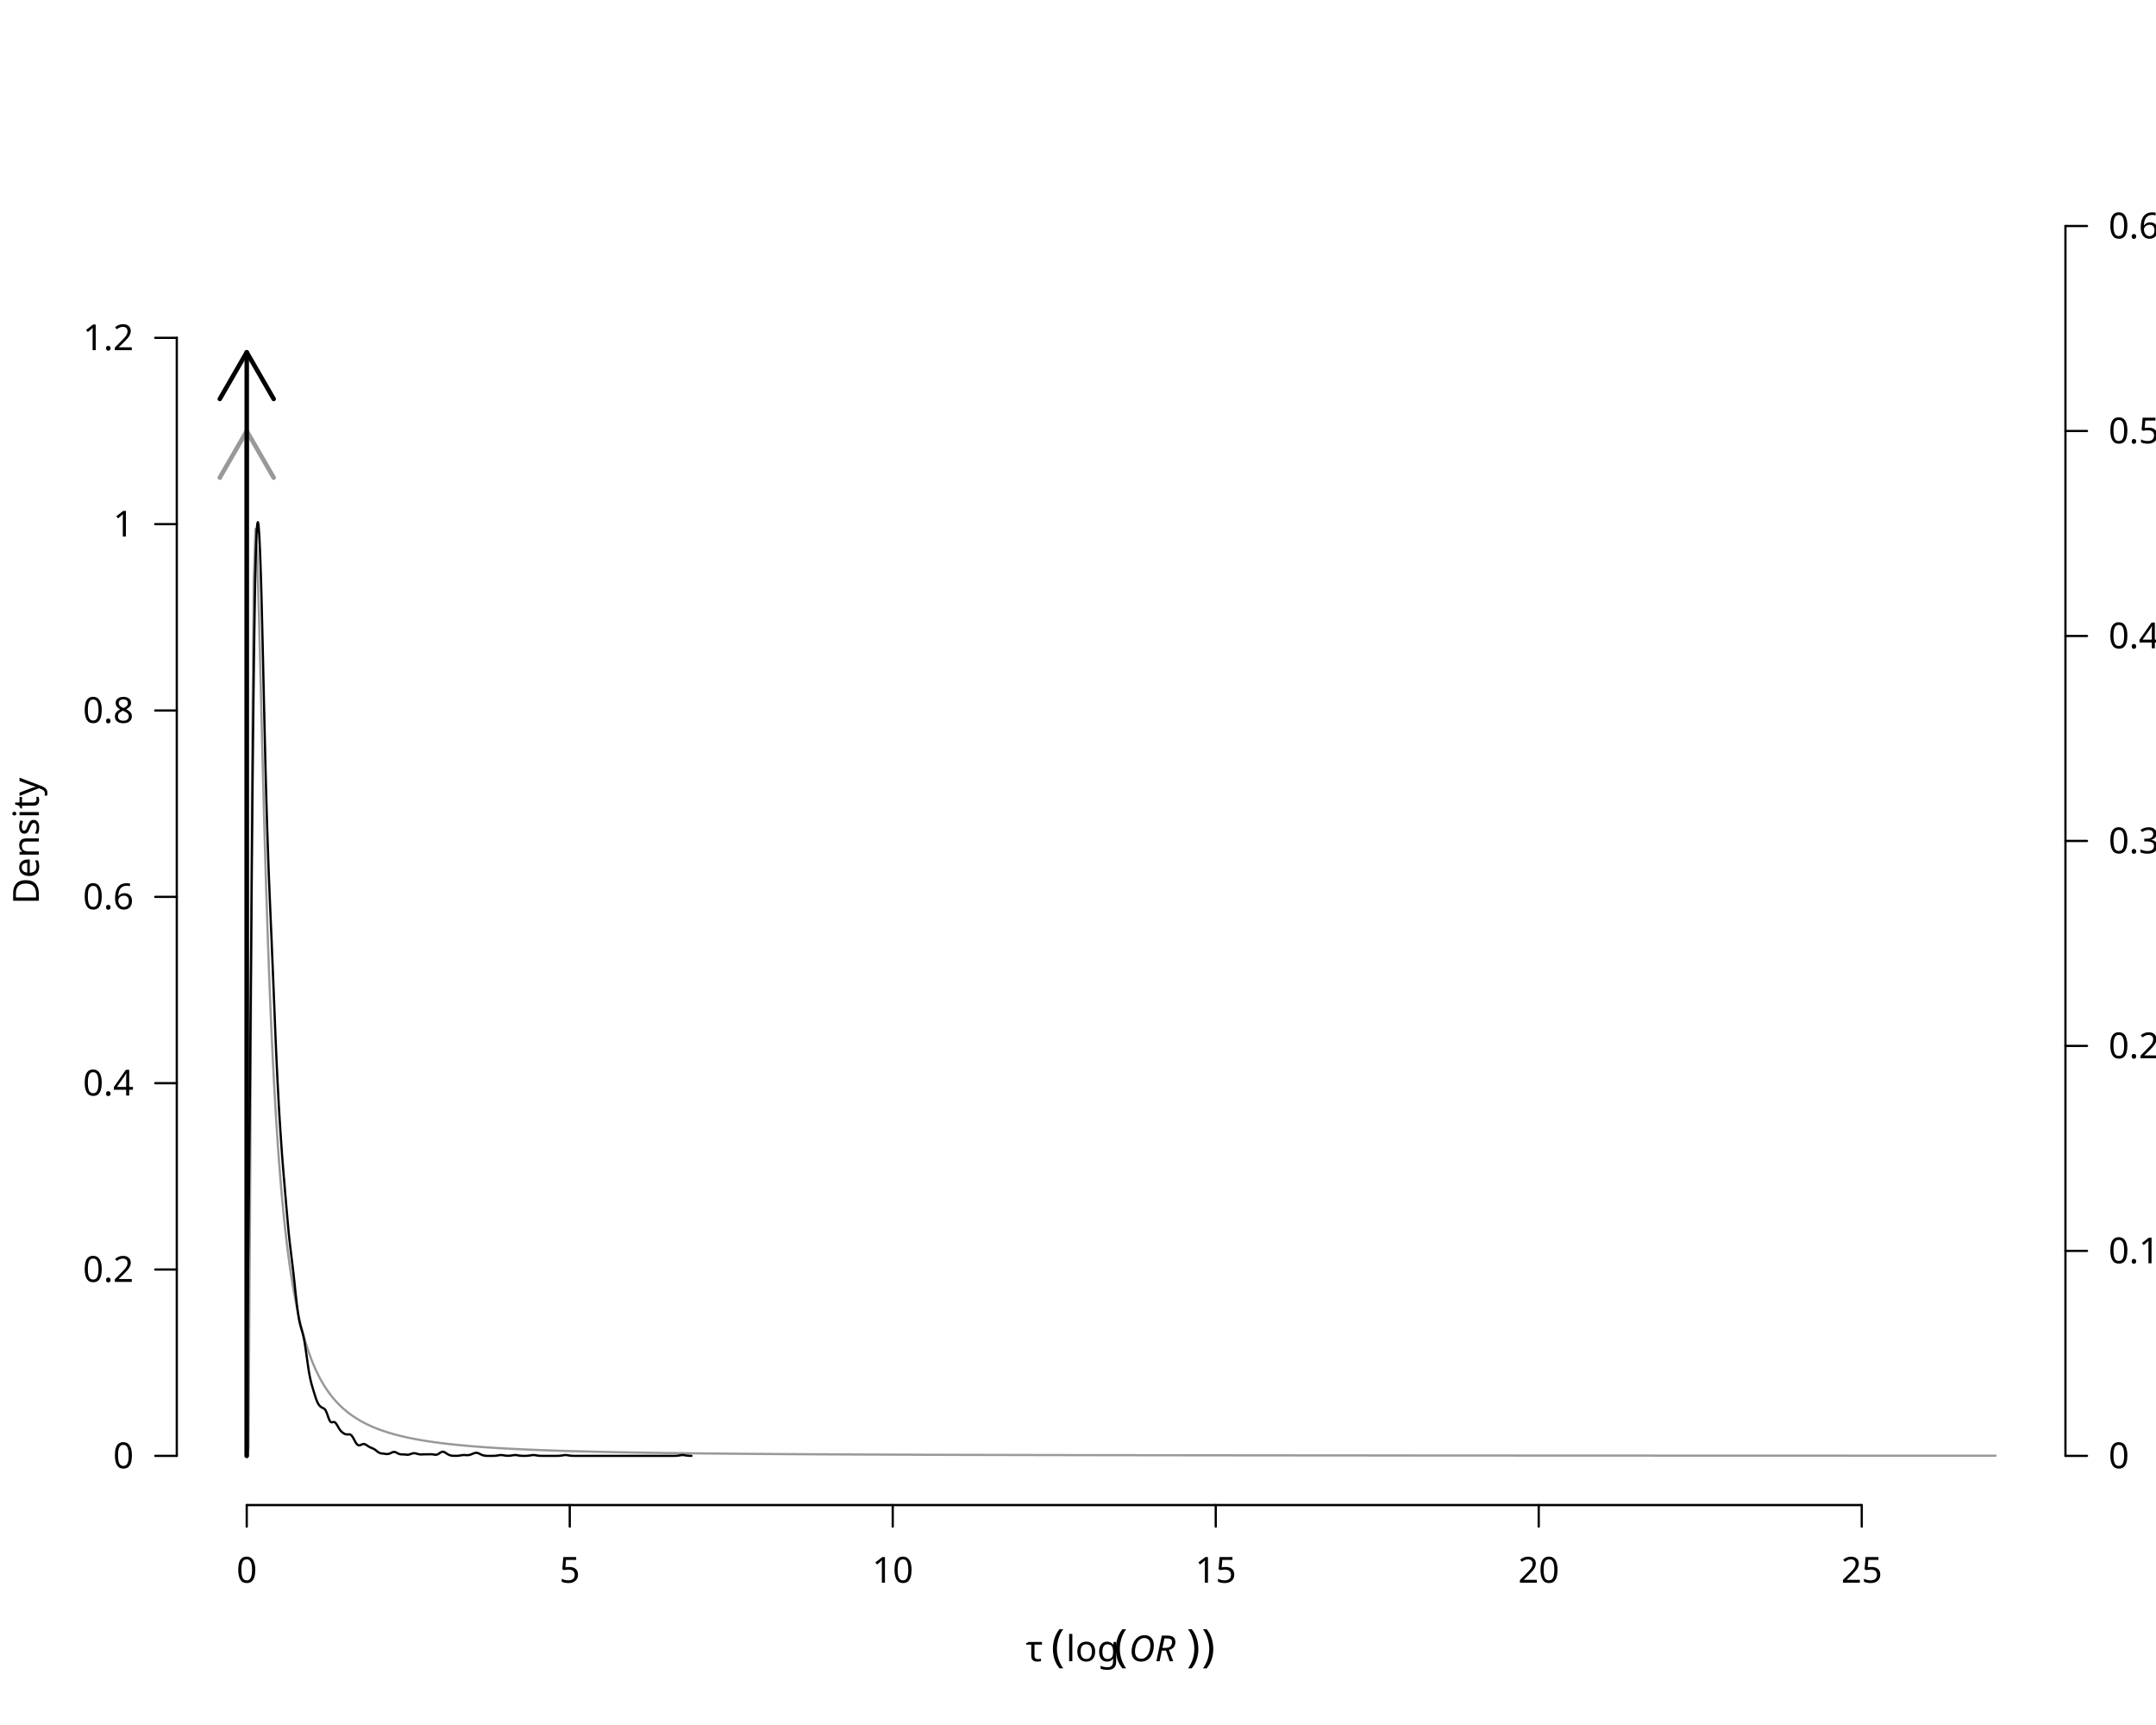
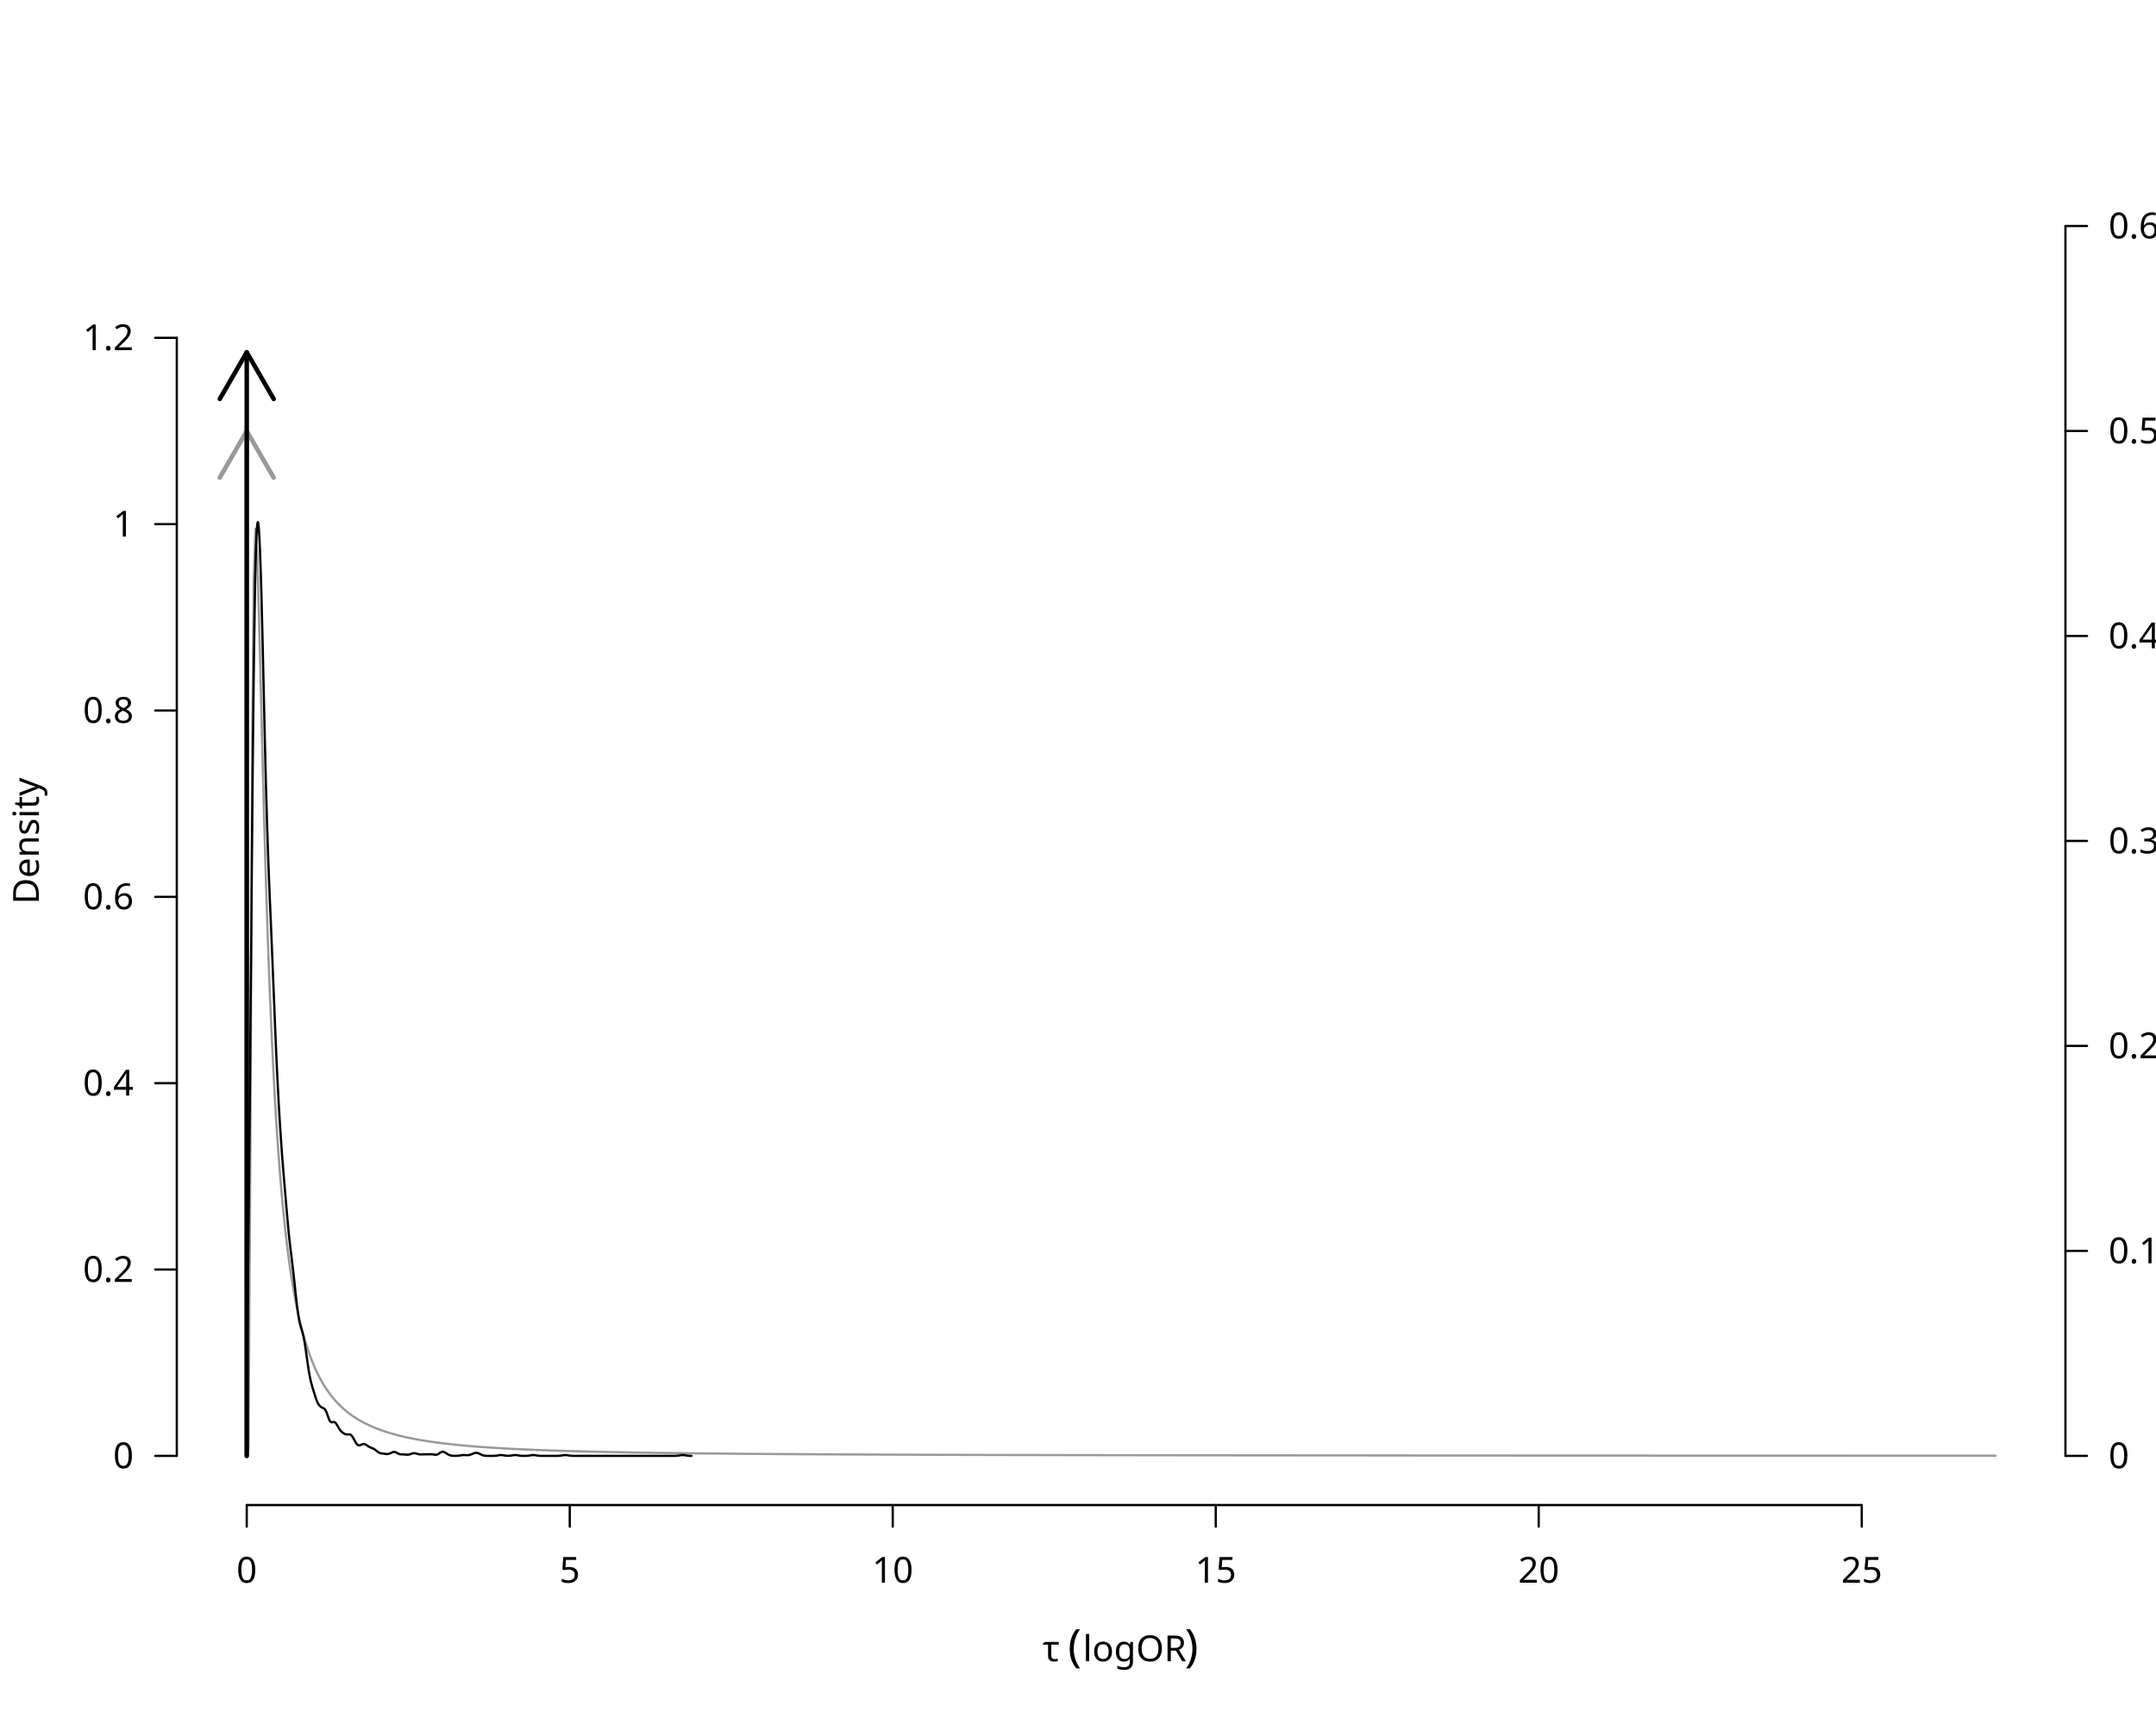
<svg xmlns="http://www.w3.org/2000/svg" class="svglite" data-engine-version="2.0" width="720.00pt" height="576.00pt" viewBox="0 0 720.00 576.00">
  <defs>
    <style type="text/css">
    .svglite line, .svglite polyline, .svglite polygon, .svglite path, .svglite rect, .svglite circle {
      fill: none;
      stroke: #000000;
      stroke-linecap: round;
      stroke-linejoin: round;
      stroke-miterlimit: 10.00;
    }
  </style>
  </defs>
  <rect width="100%" height="100%" style="stroke: none; fill: #FFFFFF;" />
  <defs>
    <clipPath id="cpMC4wMHw3MjAuMDB8MC4wMHw1NzYuMDA=">
      <rect x="0.00" y="0.00" width="720.00" height="576.00" />
    </clipPath>
  </defs>
  <g clip-path="url(#cpMC4wMHw3MjAuMDB8MC4wMHw1NzYuMDA=)">
-     <text x="342.55" y="554.71" style="font-size: 12.00px; font-family: sans;" textLength="5.49px" lengthAdjust="spacingAndGlyphs">τ</text>
-     <text x="348.03" y="554.71" style="font-size: 12.00px; font-family: sans;" textLength="3.00px" lengthAdjust="spacingAndGlyphs"> </text>
-     <text x="351.03" y="554.71" style="font-size: 15.00px; font-family: sans;" textLength="5.00px" lengthAdjust="spacingAndGlyphs">(</text>
-     <text x="356.03" y="554.71" style="font-size: 12.00px; font-family: sans;" textLength="16.01px" lengthAdjust="spacingAndGlyphs">log</text>
-     <text x="372.04" y="554.71" style="font-size: 15.00px; font-family: sans;" textLength="5.00px" lengthAdjust="spacingAndGlyphs">(</text>
-     <text x="377.04" y="554.71" style="font-size: 12.00px; font-style: italic; font-family: sans;" textLength="18.01px" lengthAdjust="spacingAndGlyphs">OR</text>
-     <text x="396.28" y="554.71" style="font-size: 15.00px; font-family: sans;" textLength="4.99px" lengthAdjust="spacingAndGlyphs">)</text>
-     <text x="401.27" y="554.71" style="font-size: 15.00px; font-family: sans;" textLength="4.99px" lengthAdjust="spacingAndGlyphs">)</text>
+     <text x="348.16" y="554.71" style="font-size: 12.00px; font-family: sans;" textLength="5.49px" lengthAdjust="spacingAndGlyphs">τ</text>
+     <text x="353.64" y="554.71" style="font-size: 12.00px; font-family: sans;" textLength="3.00px" lengthAdjust="spacingAndGlyphs"> </text>
+     <text x="356.64" y="554.71" style="font-size: 15.00px; font-family: sans;" textLength="5.00px" lengthAdjust="spacingAndGlyphs">(</text>
+     <text x="361.64" y="554.71" style="font-size: 12.00px; font-family: sans;" textLength="34.02px" lengthAdjust="spacingAndGlyphs">logOR</text>
+     <text x="395.66" y="554.71" style="font-size: 15.00px; font-family: sans;" textLength="4.99px" lengthAdjust="spacingAndGlyphs">)</text>
    <text transform="translate(12.96,280.80) rotate(-90)" text-anchor="middle" style="font-size: 12.00px; font-family: sans;" textLength="40.02px" lengthAdjust="spacingAndGlyphs">Density</text>
    <line x1="82.40" y1="502.56" x2="621.73" y2="502.56" style="stroke-width: 0.75;" />
    <line x1="82.40" y1="502.56" x2="82.40" y2="509.76" style="stroke-width: 0.75;" />
    <line x1="190.27" y1="502.56" x2="190.27" y2="509.76" style="stroke-width: 0.75;" />
    <line x1="298.13" y1="502.56" x2="298.13" y2="509.76" style="stroke-width: 0.75;" />
    <line x1="406.00" y1="502.56" x2="406.00" y2="509.76" style="stroke-width: 0.75;" />
    <line x1="513.86" y1="502.56" x2="513.86" y2="509.76" style="stroke-width: 0.75;" />
    <line x1="621.73" y1="502.56" x2="621.73" y2="509.76" style="stroke-width: 0.75;" />
    <text x="82.40" y="528.48" text-anchor="middle" style="font-size: 12.00px; font-family: sans;" textLength="6.67px" lengthAdjust="spacingAndGlyphs">0</text>
    <text x="190.27" y="528.48" text-anchor="middle" style="font-size: 12.00px; font-family: sans;" textLength="6.67px" lengthAdjust="spacingAndGlyphs">5</text>
    <text x="298.13" y="528.48" text-anchor="middle" style="font-size: 12.00px; font-family: sans;" textLength="13.35px" lengthAdjust="spacingAndGlyphs">10</text>
    <text x="406.00" y="528.48" text-anchor="middle" style="font-size: 12.00px; font-family: sans;" textLength="13.35px" lengthAdjust="spacingAndGlyphs">15</text>
    <text x="513.86" y="528.48" text-anchor="middle" style="font-size: 12.00px; font-family: sans;" textLength="13.35px" lengthAdjust="spacingAndGlyphs">20</text>
    <text x="621.73" y="528.48" text-anchor="middle" style="font-size: 12.00px; font-family: sans;" textLength="13.35px" lengthAdjust="spacingAndGlyphs">25</text>
    <line x1="59.04" y1="486.13" x2="59.04" y2="112.80" style="stroke-width: 0.75;" />
    <line x1="59.04" y1="486.13" x2="51.84" y2="486.13" style="stroke-width: 0.75;" />
    <line x1="59.04" y1="423.91" x2="51.84" y2="423.91" style="stroke-width: 0.75;" />
    <line x1="59.04" y1="361.69" x2="51.84" y2="361.69" style="stroke-width: 0.75;" />
    <line x1="59.04" y1="299.47" x2="51.84" y2="299.47" style="stroke-width: 0.75;" />
    <line x1="59.04" y1="237.24" x2="51.84" y2="237.24" style="stroke-width: 0.75;" />
    <line x1="59.04" y1="175.02" x2="51.84" y2="175.02" style="stroke-width: 0.75;" />
    <line x1="59.04" y1="112.80" x2="51.84" y2="112.80" style="stroke-width: 0.75;" />
    <text x="44.64" y="490.26" text-anchor="end" style="font-size: 12.00px; font-family: sans;" textLength="6.67px" lengthAdjust="spacingAndGlyphs">0</text>
    <text x="44.64" y="428.04" text-anchor="end" style="font-size: 12.00px; font-family: sans;" textLength="16.68px" lengthAdjust="spacingAndGlyphs">0.2</text>
    <text x="44.64" y="365.82" text-anchor="end" style="font-size: 12.00px; font-family: sans;" textLength="16.68px" lengthAdjust="spacingAndGlyphs">0.4</text>
    <text x="44.64" y="303.60" text-anchor="end" style="font-size: 12.00px; font-family: sans;" textLength="16.68px" lengthAdjust="spacingAndGlyphs">0.6</text>
    <text x="44.64" y="241.37" text-anchor="end" style="font-size: 12.00px; font-family: sans;" textLength="16.68px" lengthAdjust="spacingAndGlyphs">0.8</text>
    <text x="44.64" y="179.15" text-anchor="end" style="font-size: 12.00px; font-family: sans;" textLength="6.67px" lengthAdjust="spacingAndGlyphs">1</text>
    <text x="44.64" y="116.93" text-anchor="end" style="font-size: 12.00px; font-family: sans;" textLength="16.68px" lengthAdjust="spacingAndGlyphs">1.2</text>
    <line x1="689.76" y1="486.13" x2="689.76" y2="75.47" style="stroke-width: 0.75;" />
    <line x1="689.76" y1="486.13" x2="696.96" y2="486.13" style="stroke-width: 0.75;" />
    <line x1="689.76" y1="417.69" x2="696.96" y2="417.69" style="stroke-width: 0.75;" />
    <line x1="689.76" y1="349.24" x2="696.96" y2="349.24" style="stroke-width: 0.75;" />
    <line x1="689.76" y1="280.80" x2="696.96" y2="280.80" style="stroke-width: 0.75;" />
    <line x1="689.76" y1="212.36" x2="696.96" y2="212.36" style="stroke-width: 0.75;" />
    <line x1="689.76" y1="143.91" x2="696.96" y2="143.91" style="stroke-width: 0.75;" />
    <line x1="689.76" y1="75.47" x2="696.96" y2="75.47" style="stroke-width: 0.75;" />
    <text x="704.16" y="490.26" style="font-size: 12.00px; font-family: sans;" textLength="6.67px" lengthAdjust="spacingAndGlyphs">0</text>
    <text x="704.16" y="421.82" style="font-size: 12.00px; font-family: sans;" textLength="16.68px" lengthAdjust="spacingAndGlyphs">0.1</text>
    <text x="704.16" y="353.37" style="font-size: 12.00px; font-family: sans;" textLength="16.68px" lengthAdjust="spacingAndGlyphs">0.2</text>
    <text x="704.16" y="284.93" style="font-size: 12.00px; font-family: sans;" textLength="16.68px" lengthAdjust="spacingAndGlyphs">0.3</text>
    <text x="704.16" y="216.48" style="font-size: 12.00px; font-family: sans;" textLength="16.68px" lengthAdjust="spacingAndGlyphs">0.4</text>
    <text x="704.16" y="148.04" style="font-size: 12.00px; font-family: sans;" textLength="16.68px" lengthAdjust="spacingAndGlyphs">0.5</text>
    <text x="704.16" y="79.60" style="font-size: 12.00px; font-family: sans;" textLength="16.68px" lengthAdjust="spacingAndGlyphs">0.6</text>
    <text transform="translate(744.48,280.80) rotate(-90)" text-anchor="middle" style="font-size: 12.00px; font-family: sans;" textLength="56.03px" lengthAdjust="spacingAndGlyphs">Probability</text>
  </g>
  <defs>
    <clipPath id="cpNTkuMDR8Njg5Ljc2fDU5LjA0fDUwMi41Ng==">
      <rect x="59.04" y="59.04" width="630.72" height="443.52" />
    </clipPath>
  </defs>
  <g clip-path="url(#cpNTkuMDR8Njg5Ljc2fDU5LjA0fDUwMi41Ng==)">
    <polyline points="82.40,486.13 82.40,486.13 82.98,483.62 83.57,390.98 84.15,260.72 84.74,193.40 85.32,176.63 85.91,185.76 86.49,205.86 87.08,229.41 87.66,252.94 88.25,274.95 88.83,294.92 89.42,312.77 90.00,328.59 90.58,342.59 91.17,354.97 91.75,365.93 92.34,375.65 92.92,384.30 93.51,392.01 94.09,398.91 94.68,405.11 95.26,410.68 95.85,415.72 96.43,420.28 97.01,424.42 97.60,428.18 98.18,431.62 98.77,434.77 99.35,437.66 99.94,440.31 100.52,442.75 101.11,445.01 101.69,447.09 102.28,449.02 102.86,450.82 103.45,452.48 104.03,454.04 104.61,455.49 105.20,456.84 105.78,458.11 106.37,459.29 106.95,460.41 107.54,461.45 108.12,462.44 108.71,463.36 109.29,464.24 109.88,465.06 110.46,465.84 111.04,466.58 111.63,467.27 112.21,467.93 112.80,468.56 113.38,469.16 113.97,469.72 114.55,470.26 115.14,470.77 115.72,471.26 116.31,471.72 116.89,472.17 117.48,472.59 118.06,472.99 118.64,473.38 119.23,473.75 119.81,474.11 120.40,474.44 120.98,474.77 121.57,475.08 122.15,475.38 122.74,475.67 123.32,475.94 123.91,476.21 124.49,476.46 125.07,476.71 125.66,476.94 126.24,477.17 126.83,477.39 127.41,477.60 128.00,477.80 128.58,478.00 129.17,478.19 129.75,478.37 130.34,478.55 130.92,478.72 131.51,478.89 132.09,479.04 132.67,479.20 133.26,479.35 133.84,479.49 134.43,479.63 135.01,479.77 135.60,479.90 136.18,480.03 136.77,480.15 137.35,480.27 137.94,480.39 138.52,480.50 139.10,480.61 139.69,480.72 140.27,480.82 140.86,480.92 141.44,481.02 142.03,481.11 142.61,481.21 143.20,481.29 143.78,481.38 144.37,481.47 144.95,481.55 145.54,481.63 146.12,481.71 146.70,481.79 147.29,481.86 147.87,481.93 148.46,482.00 149.04,482.07 149.63,482.14 150.21,482.21 150.80,482.27 151.38,482.33 151.97,482.39 152.55,482.45 153.13,482.51 153.72,482.57 154.30,482.62 154.89,482.68 155.47,482.73 156.06,482.78 156.64,482.83 157.23,482.88 157.81,482.93 158.40,482.98 158.98,483.02 159.57,483.07 160.15,483.11 160.73,483.16 161.32,483.20 161.90,483.24 162.49,483.28 163.07,483.32 163.66,483.36 164.24,483.40 164.83,483.43 165.41,483.47 166.00,483.51 166.58,483.54 167.16,483.58 167.75,483.61 168.33,483.64 168.92,483.67 169.50,483.71 170.09,483.74 170.67,483.77 171.26,483.80 171.84,483.83 172.43,483.86 173.01,483.88 173.60,483.91 174.18,483.94 174.76,483.97 175.35,483.99 175.93,484.02 176.52,484.04 177.10,484.07 177.69,484.09 178.27,484.12 178.86,484.14 179.44,484.16 180.03,484.19 180.61,484.21 181.19,484.23 181.78,484.25 182.36,484.27 182.95,484.30 183.53,484.32 184.12,484.34 184.70,484.36 185.29,484.38 185.87,484.40 186.46,484.41 187.04,484.43 187.63,484.45 188.21,484.47 188.79,484.49 189.38,484.50 189.96,484.52 190.55,484.54 191.13,484.55 191.72,484.57 192.30,484.59 192.89,484.60 193.47,484.62 194.06,484.63 194.64,484.65 195.22,484.66 195.81,484.68 196.39,484.69 196.98,484.71 197.56,484.72 198.15,484.74 198.73,484.75 199.32,484.76 199.90,484.78 200.49,484.79 201.07,484.80 201.66,484.81 202.24,484.83 202.82,484.84 203.41,484.85 203.99,484.86 204.58,484.88 205.16,484.89 205.75,484.90 206.33,484.91 206.92,484.92 207.50,484.93 208.09,484.94 208.67,484.95 209.25,484.96 209.84,484.98 210.42,484.99 211.01,485.00 211.59,485.01 212.18,485.02 212.76,485.03 213.35,485.03 213.93,485.04 214.52,485.05 215.10,485.06 215.69,485.07 216.27,485.08 216.85,485.09 217.44,485.10 218.02,485.11 218.61,485.12 219.19,485.12 219.78,485.13 220.36,485.14 220.95,485.15 221.53,485.16 222.12,485.17 222.70,485.17 223.28,485.18 223.87,485.19 224.45,485.20 225.04,485.20 225.62,485.21 226.21,485.22 226.79,485.23 227.38,485.23 227.96,485.24 228.55,485.25 229.13,485.25 229.72,485.26 230.30,485.27 230.88,485.27 231.47,485.28 232.05,485.29 232.64,485.29 233.22,485.30 233.81,485.31 234.39,485.31 234.98,485.32 235.56,485.33 236.15,485.33 236.73,485.34 237.31,485.34 237.90,485.35 238.48,485.35 239.07,485.36 239.65,485.37 240.24,485.37 240.82,485.38 241.41,485.38 241.99,485.39 242.58,485.39 243.16,485.40 243.75,485.40 244.33,485.41 244.91,485.41 245.50,485.42 246.08,485.42 246.67,485.43 247.25,485.43 247.84,485.44 248.42,485.44 249.01,485.45 249.59,485.45 250.18,485.46 250.76,485.46 251.34,485.47 251.93,485.47 252.51,485.48 253.10,485.48 253.68,485.48 254.27,485.49 254.85,485.49 255.44,485.50 256.02,485.50 256.61,485.51 257.19,485.51 257.78,485.51 258.36,485.52 258.94,485.52 259.53,485.53 260.11,485.53 260.70,485.53 261.28,485.54 261.87,485.54 262.45,485.55 263.04,485.55 263.62,485.55 264.21,485.56 264.79,485.56 265.37,485.56 265.96,485.57 266.54,485.57 267.13,485.57 267.71,485.58 268.30,485.58 268.88,485.58 269.47,485.59 270.05,485.59 270.64,485.59 271.22,485.60 271.81,485.60 272.39,485.60 272.97,485.61 273.56,485.61 274.14,485.61 274.73,485.62 275.31,485.62 275.90,485.62 276.48,485.63 277.07,485.63 277.65,485.63 278.24,485.63 278.82,485.64 279.41,485.64 279.99,485.64 280.57,485.65 281.16,485.65 281.74,485.65 282.33,485.65 282.91,485.66 283.50,485.66 284.08,485.66 284.67,485.67 285.25,485.67 285.84,485.67 286.42,485.67 287.00,485.68 287.59,485.68 288.17,485.68 288.76,485.68 289.34,485.69 289.93,485.69 290.51,485.69 291.10,485.69 291.68,485.70 292.27,485.70 292.85,485.70 293.44,485.70 294.02,485.71 294.60,485.71 295.19,485.71 295.77,485.71 296.36,485.71 296.94,485.72 297.53,485.72 298.11,485.72 298.70,485.72 299.28,485.73 299.87,485.73 300.45,485.73 301.03,485.73 301.62,485.73 302.20,485.74 302.79,485.74 303.37,485.74 303.96,485.74 304.54,485.74 305.13,485.75 305.71,485.75 306.30,485.75 306.88,485.75 307.47,485.75 308.05,485.76 308.63,485.76 309.22,485.76 309.80,485.76 310.39,485.76 310.97,485.77 311.56,485.77 312.14,485.77 312.73,485.77 313.31,485.77 313.90,485.77 314.48,485.78 315.06,485.78 315.65,485.78 316.23,485.78 316.82,485.78 317.40,485.79 317.99,485.79 318.57,485.79 319.16,485.79 319.74,485.79 320.33,485.79 320.91,485.80 321.50,485.80 322.08,485.80 322.66,485.80 323.25,485.80 323.83,485.80 324.42,485.81 325.00,485.81 325.59,485.81 326.17,485.81 326.76,485.81 327.34,485.81 327.93,485.81 328.51,485.82 329.09,485.82 329.68,485.82 330.26,485.82 330.85,485.82 331.43,485.82 332.02,485.82 332.60,485.83 333.19,485.83 333.77,485.83 334.36,485.83 334.94,485.83 335.53,485.83 336.11,485.83 336.69,485.84 337.28,485.84 337.86,485.84 338.45,485.84 339.03,485.84 339.62,485.84 340.20,485.84 340.79,485.84 341.37,485.85 341.96,485.85 342.54,485.85 343.12,485.85 343.71,485.85 344.29,485.85 344.88,485.85 345.46,485.85 346.05,485.86 346.63,485.86 347.22,485.86 347.80,485.86 348.39,485.86 348.97,485.86 349.56,485.86 350.14,485.86 350.72,485.87 351.31,485.87 351.89,485.87 352.48,485.87 353.06,485.87 353.65,485.87 354.23,485.87 354.82,485.87 355.40,485.87 355.99,485.88 356.57,485.88 357.15,485.88 357.74,485.88 358.32,485.88 358.91,485.88 359.49,485.88 360.08,485.88 360.66,485.88 361.25,485.89 361.83,485.89 362.42,485.89 363.00,485.89 363.59,485.89 364.17,485.89 364.75,485.89 365.34,485.89 365.92,485.89 366.51,485.89 367.09,485.90 367.68,485.90 368.26,485.90 368.85,485.90 369.43,485.90 370.02,485.90 370.60,485.90 371.18,485.90 371.77,485.90 372.35,485.90 372.94,485.90 373.52,485.91 374.11,485.91 374.69,485.91 375.28,485.91 375.86,485.91 376.45,485.91 377.03,485.91 377.62,485.91 378.20,485.91 378.78,485.91 379.37,485.91 379.95,485.92 380.54,485.92 381.12,485.92 381.71,485.92 382.29,485.92 382.88,485.92 383.46,485.92 384.05,485.92 384.63,485.92 385.21,485.92 385.80,485.92 386.38,485.92 386.97,485.93 387.55,485.93 388.14,485.93 388.72,485.93 389.31,485.93 389.89,485.93 390.48,485.93 391.06,485.93 391.65,485.93 392.23,485.93 392.81,485.93 393.40,485.93 393.98,485.93 394.57,485.93 395.15,485.94 395.74,485.94 396.32,485.94 396.91,485.94 397.49,485.94 398.08,485.94 398.66,485.94 399.24,485.94 399.83,485.94 400.41,485.94 401.00,485.94 401.58,485.94 402.17,485.94 402.75,485.94 403.34,485.95 403.92,485.95 404.51,485.95 405.09,485.95 405.68,485.95 406.26,485.95 406.84,485.95 407.43,485.95 408.01,485.95 408.60,485.95 409.18,485.95 409.77,485.95 410.35,485.95 410.94,485.95 411.52,485.95 412.11,485.96 412.69,485.96 413.27,485.96 413.86,485.96 414.44,485.96 415.03,485.96 415.61,485.96 416.20,485.96 416.78,485.96 417.37,485.96 417.95,485.96 418.54,485.96 419.12,485.96 419.71,485.96 420.29,485.96 420.87,485.96 421.46,485.96 422.04,485.97 422.63,485.97 423.21,485.97 423.80,485.97 424.38,485.97 424.97,485.97 425.55,485.97 426.14,485.97 426.72,485.97 427.30,485.97 427.89,485.97 428.47,485.97 429.06,485.97 429.64,485.97 430.23,485.97 430.81,485.97 431.40,485.97 431.98,485.97 432.57,485.98 433.15,485.98 433.74,485.98 434.32,485.98 434.90,485.98 435.49,485.98 436.07,485.98 436.66,485.98 437.24,485.98 437.83,485.98 438.41,485.98 439.00,485.98 439.58,485.98 440.17,485.98 440.75,485.98 441.33,485.98 441.92,485.98 442.50,485.98 443.09,485.98 443.67,485.98 444.26,485.99 444.84,485.99 445.43,485.99 446.01,485.99 446.60,485.99 447.18,485.99 447.77,485.99 448.35,485.99 448.93,485.99 449.52,485.99 450.10,485.99 450.69,485.99 451.27,485.99 451.86,485.99 452.44,485.99 453.03,485.99 453.61,485.99 454.20,485.99 454.78,485.99 455.36,485.99 455.95,485.99 456.53,485.99 457.12,486.00 457.70,486.00 458.29,486.00 458.87,486.00 459.46,486.00 460.04,486.00 460.63,486.00 461.21,486.00 461.80,486.00 462.38,486.00 462.96,486.00 463.55,486.00 464.13,486.00 464.72,486.00 465.30,486.00 465.89,486.00 466.47,486.00 467.06,486.00 467.64,486.00 468.23,486.00 468.81,486.00 469.39,486.00 469.98,486.00 470.56,486.00 471.15,486.00 471.73,486.01 472.32,486.01 472.90,486.01 473.49,486.01 474.07,486.01 474.66,486.01 475.24,486.01 475.83,486.01 476.41,486.01 476.99,486.01 477.58,486.01 478.16,486.01 478.75,486.01 479.33,486.01 479.92,486.01 480.50,486.01 481.09,486.01 481.67,486.01 482.26,486.01 482.84,486.01 483.43,486.01 484.01,486.01 484.59,486.01 485.18,486.01 485.76,486.01 486.35,486.01 486.93,486.01 487.52,486.02 488.10,486.02 488.69,486.02 489.27,486.02 489.86,486.02 490.44,486.02 491.02,486.02 491.61,486.02 492.19,486.02 492.78,486.02 493.36,486.02 493.95,486.02 494.53,486.02 495.12,486.02 495.70,486.02 496.29,486.02 496.87,486.02 497.46,486.02 498.04,486.02 498.62,486.02 499.21,486.02 499.79,486.02 500.38,486.02 500.96,486.02 501.55,486.02 502.13,486.02 502.72,486.02 503.30,486.02 503.89,486.02 504.47,486.02 505.05,486.02 505.64,486.02 506.22,486.03 506.81,486.03 507.39,486.03 507.98,486.03 508.56,486.03 509.15,486.03 509.73,486.03 510.32,486.03 510.90,486.03 511.49,486.03 512.07,486.03 512.65,486.03 513.24,486.03 513.82,486.03 514.41,486.03 514.99,486.03 515.58,486.03 516.16,486.03 516.75,486.03 517.33,486.03 517.92,486.03 518.50,486.03 519.08,486.03 519.67,486.03 520.25,486.03 520.84,486.03 521.42,486.03 522.01,486.03 522.59,486.03 523.18,486.03 523.76,486.03 524.35,486.03 524.93,486.03 525.52,486.03 526.10,486.03 526.68,486.03 527.27,486.04 527.85,486.04 528.44,486.04 529.02,486.04 529.61,486.04 530.19,486.04 530.78,486.04 531.36,486.04 531.95,486.04 532.53,486.04 533.11,486.04 533.70,486.04 534.28,486.04 534.87,486.04 535.45,486.04 536.04,486.04 536.62,486.04 537.21,486.04 537.79,486.04 538.38,486.04 538.96,486.04 539.55,486.04 540.13,486.04 540.71,486.04 541.30,486.04 541.88,486.04 542.47,486.04 543.05,486.04 543.64,486.04 544.22,486.04 544.81,486.04 545.39,486.04 545.98,486.04 546.56,486.04 547.14,486.04 547.73,486.04 548.31,486.04 548.90,486.04 549.48,486.04 550.07,486.04 550.65,486.04 551.24,486.04 551.82,486.05 552.41,486.05 552.99,486.05 553.58,486.05 554.16,486.05 554.74,486.05 555.33,486.05 555.91,486.05 556.50,486.05 557.08,486.05 557.67,486.05 558.25,486.05 558.84,486.05 559.42,486.05 560.01,486.05 560.59,486.05 561.17,486.05 561.76,486.05 562.34,486.05 562.93,486.05 563.51,486.05 564.10,486.05 564.68,486.05 565.27,486.05 565.85,486.05 566.44,486.05 567.02,486.05 567.61,486.05 568.19,486.05 568.77,486.05 569.36,486.05 569.94,486.05 570.53,486.05 571.11,486.05 571.70,486.05 572.28,486.05 572.87,486.05 573.45,486.05 574.04,486.05 574.62,486.05 575.20,486.05 575.79,486.05 576.37,486.05 576.96,486.05 577.54,486.05 578.13,486.05 578.71,486.05 579.30,486.05 579.88,486.05 580.47,486.05 581.05,486.06 581.64,486.06 582.22,486.06 582.80,486.06 583.39,486.06 583.97,486.06 584.56,486.06 585.14,486.06 585.73,486.06 586.31,486.06 586.90,486.06 587.48,486.06 588.07,486.06 588.65,486.06 589.23,486.06 589.82,486.06 590.40,486.06 590.99,486.06 591.57,486.06 592.16,486.06 592.74,486.06 593.33,486.06 593.91,486.06 594.50,486.06 595.08,486.06 595.67,486.06 596.25,486.06 596.83,486.06 597.42,486.06 598.00,486.06 598.59,486.06 599.17,486.06 599.76,486.06 600.34,486.06 600.93,486.06 601.51,486.06 602.10,486.06 602.68,486.06 603.26,486.06 603.85,486.06 604.43,486.06 605.02,486.06 605.60,486.06 606.19,486.06 606.77,486.06 607.36,486.06 607.94,486.06 608.53,486.06 609.11,486.06 609.70,486.06 610.28,486.06 610.86,486.06 611.45,486.06 612.03,486.06 612.62,486.06 613.20,486.06 613.79,486.06 614.37,486.06 614.96,486.06 615.54,486.06 616.13,486.06 616.71,486.07 617.29,486.07 617.88,486.07 618.46,486.07 619.05,486.07 619.63,486.07 620.22,486.07 620.80,486.07 621.39,486.07 621.97,486.07 622.56,486.07 623.14,486.07 623.73,486.07 624.31,486.07 624.89,486.07 625.48,486.07 626.06,486.07 626.65,486.07 627.23,486.07 627.82,486.07 628.40,486.07 628.99,486.07 629.57,486.07 630.16,486.07 630.74,486.07 631.32,486.07 631.91,486.07 632.49,486.07 633.08,486.07 633.66,486.07 634.25,486.07 634.83,486.07 635.42,486.07 636.00,486.07 636.59,486.07 637.17,486.07 637.76,486.07 638.34,486.07 638.92,486.07 639.51,486.07 640.09,486.07 640.68,486.07 641.26,486.07 641.85,486.07 642.43,486.07 643.02,486.07 643.60,486.07 644.19,486.07 644.77,486.07 645.35,486.07 645.94,486.07 646.52,486.07 647.11,486.07 647.69,486.07 648.28,486.07 648.86,486.07 649.45,486.07 650.03,486.07 650.62,486.07 651.20,486.07 651.79,486.07 652.37,486.07 652.95,486.07 653.54,486.07 654.12,486.07 654.71,486.07 655.29,486.07 655.88,486.07 656.46,486.07 657.05,486.07 657.63,486.07 658.22,486.07 658.80,486.07 659.38,486.07 659.97,486.07 660.55,486.08 661.14,486.08 661.72,486.08 662.31,486.08 662.89,486.08 663.48,486.08 664.06,486.08 664.65,486.08 665.23,486.08 665.82,486.08 666.40,486.08 " style="stroke-width: 0.75; stroke: #999999;" />
    <line x1="82.40" y1="486.13" x2="82.40" y2="143.91" style="stroke-width: 1.50; stroke: #999999;" />
    <polyline points="91.40,159.50 82.40,143.91 73.40,159.50 " style="stroke-width: 1.50; stroke: #999999;" />
    <polyline points="82.40,486.13 82.40,454.16 82.55,445.68 82.70,435.76 82.85,424.40 82.99,411.62 83.14,397.52 83.29,382.24 83.44,365.99 83.59,349.02 83.74,331.60 83.89,314.05 84.04,296.68 84.18,279.80 84.33,263.67 84.48,248.57 84.63,234.68 84.78,222.17 84.93,211.14 85.08,201.64 85.22,193.68 85.37,187.23 85.52,182.20 85.67,178.52 85.82,176.05 85.97,174.70 86.12,174.35 86.27,174.90 86.41,176.28 86.56,178.42 86.71,181.25 86.86,184.74 87.01,188.83 87.16,193.50 87.31,198.69 87.45,204.33 87.60,210.36 87.75,216.68 87.90,223.19 88.05,229.80 88.20,236.41 88.35,242.92 88.50,249.25 88.64,255.35 88.79,261.16 88.94,266.66 89.09,271.83 89.24,276.69 89.39,281.25 89.54,285.54 89.68,289.59 89.83,293.45 89.98,297.15 90.13,300.74 90.28,304.26 90.43,307.74 90.58,311.22 90.73,314.71 90.87,318.25 91.02,321.84 91.17,325.47 91.32,329.15 91.47,332.85 91.62,336.56 91.77,340.25 91.91,343.89 92.06,347.45 92.21,350.90 92.36,354.24 92.51,357.44 92.66,360.50 92.81,363.43 92.96,366.23 93.10,368.90 93.25,371.46 93.40,373.92 93.55,376.29 93.70,378.57 93.85,380.77 94.00,382.88 94.14,384.93 94.29,386.90 94.44,388.80 94.59,390.64 94.74,392.44 94.89,394.21 95.04,395.95 95.18,397.69 95.33,399.42 95.48,401.15 95.63,402.89 95.78,404.61 95.93,406.32 96.08,407.99 96.23,409.61 96.37,411.17 96.52,412.66 96.67,414.06 96.82,415.40 96.97,416.67 97.12,417.90 97.27,419.09 97.41,420.28 97.56,421.48 97.71,422.71 97.86,423.98 98.01,425.28 98.16,426.63 98.31,428.00 98.46,429.39 98.60,430.79 98.75,432.17 98.90,433.52 99.05,434.82 99.20,436.05 99.35,437.21 99.50,438.29 99.64,439.27 99.79,440.16 99.94,440.95 100.09,441.65 100.24,442.28 100.39,442.85 100.54,443.36 100.69,443.86 100.83,444.35 100.98,444.86 101.13,445.41 101.28,446.02 101.43,446.69 101.58,447.44 101.73,448.27 101.87,449.17 102.02,450.14 102.17,451.16 102.32,452.22 102.47,453.29 102.62,454.36 102.77,455.41 102.92,456.42 103.06,457.38 103.21,458.29 103.36,459.12 103.51,459.89 103.66,460.59 103.81,461.24 103.96,461.83 104.10,462.38 104.25,462.90 104.40,463.41 104.55,463.90 104.70,464.39 104.85,464.88 105.00,465.36 105.15,465.84 105.29,466.32 105.44,466.77 105.59,467.20 105.74,467.60 105.89,467.97 106.04,468.29 106.19,468.58 106.33,468.84 106.48,469.06 106.63,469.25 106.78,469.42 106.93,469.57 107.08,469.70 107.23,469.82 107.38,469.92 107.52,470.00 107.67,470.08 107.82,470.14 107.97,470.21 108.12,470.29 108.27,470.39 108.42,470.52 108.56,470.70 108.71,470.92 108.86,471.20 109.01,471.52 109.16,471.89 109.31,472.30 109.46,472.72 109.61,473.15 109.75,473.56 109.90,473.93 110.05,474.25 110.20,474.52 110.35,474.71 110.50,474.84 110.65,474.91 110.79,474.93 110.94,474.92 111.09,474.88 111.24,474.85 111.39,474.82 111.54,474.83 111.69,474.86 111.84,474.94 111.98,475.06 112.13,475.22 112.28,475.41 112.43,475.64 112.58,475.88 112.73,476.13 112.88,476.39 113.02,476.65 113.17,476.90 113.32,477.14 113.47,477.36 113.62,477.56 113.77,477.74 113.92,477.91 114.07,478.06 114.21,478.20 114.36,478.32 114.51,478.43 114.66,478.53 114.81,478.62 114.96,478.71 115.11,478.78 115.25,478.85 115.40,478.90 115.55,478.94 115.70,478.96 115.85,478.97 116.00,478.98 116.15,478.97 116.29,478.96 116.44,478.95 116.59,478.94 116.74,478.96 116.89,478.99 117.04,479.06 117.19,479.15 117.34,479.28 117.48,479.44 117.63,479.64 117.78,479.86 117.93,480.11 118.08,480.38 118.23,480.65 118.38,480.93 118.52,481.21 118.67,481.48 118.82,481.72 118.97,481.95 119.12,482.14 119.27,482.30 119.42,482.43 119.57,482.53 119.71,482.59 119.86,482.62 120.01,482.62 120.16,482.60 120.31,482.55 120.46,482.49 120.61,482.43 120.75,482.36 120.90,482.29 121.05,482.24 121.20,482.20 121.35,482.18 121.50,482.17 121.65,482.19 121.80,482.23 121.94,482.28 122.09,482.36 122.24,482.44 122.39,482.53 122.54,482.63 122.69,482.73 122.84,482.83 122.98,482.92 123.13,483.02 123.28,483.10 123.43,483.19 123.58,483.26 123.73,483.33 123.88,483.40 124.03,483.46 124.17,483.52 124.32,483.58 124.47,483.64 124.62,483.71 124.77,483.78 124.92,483.86 125.07,483.95 125.21,484.05 125.36,484.16 125.51,484.27 125.66,484.39 125.81,484.51 125.96,484.63 126.11,484.75 126.26,484.86 126.40,484.96 126.55,485.04 126.70,485.12 126.85,485.18 127.00,485.23 127.15,485.27 127.30,485.30 127.44,485.32 127.59,485.34 127.74,485.35 127.89,485.37 128.04,485.39 128.19,485.40 128.34,485.42 128.49,485.45 128.63,485.47 128.78,485.49 128.93,485.51 129.08,485.52 129.23,485.53 129.38,485.52 129.53,485.51 129.67,485.49 129.82,485.45 129.97,485.41 130.12,485.35 130.27,485.29 130.42,485.23 130.57,485.16 130.72,485.08 130.86,485.02 131.01,484.95 131.16,484.90 131.31,484.86 131.46,484.83 131.61,484.82 131.76,484.83 131.90,484.85 132.05,484.90 132.20,484.95 132.35,485.03 132.50,485.10 132.65,485.19 132.80,485.27 132.95,485.35 133.09,485.42 133.24,485.48 133.39,485.54 133.54,485.57 133.69,485.60 133.84,485.62 133.99,485.63 134.13,485.64 134.28,485.64 134.43,485.65 134.58,485.65 134.73,485.65 134.88,485.66 135.03,485.67 135.18,485.68 135.32,485.69 135.47,485.71 135.62,485.72 135.77,485.74 135.92,485.75 136.07,485.75 136.22,485.74 136.36,485.73 136.51,485.71 136.66,485.68 136.81,485.64 136.96,485.59 137.11,485.54 137.26,485.48 137.40,485.43 137.55,485.38 137.70,485.33 137.85,485.30 138.00,485.27 138.15,485.25 138.30,485.25 138.45,485.25 138.59,485.27 138.74,485.29 138.89,485.33 139.04,485.36 139.19,485.40 139.34,485.45 139.49,485.49 139.63,485.53 139.78,485.56 139.93,485.60 140.08,485.62 140.23,485.64 140.38,485.65 140.53,485.66 140.68,485.66 140.82,485.66 140.97,485.65 141.12,485.64 141.27,485.63 141.42,485.63 141.57,485.62 141.72,485.62 141.86,485.61 142.01,485.61 142.16,485.61 142.31,485.62 142.46,485.62 142.61,485.62 142.76,485.62 142.91,485.62 143.05,485.61 143.20,485.61 143.35,485.60 143.50,485.60 143.65,485.59 143.80,485.59 143.95,485.59 144.09,485.59 144.24,485.60 144.39,485.62 144.54,485.64 144.69,485.66 144.84,485.68 144.99,485.71 145.14,485.73 145.28,485.75 145.43,485.76 145.58,485.76 145.73,485.74 145.88,485.71 146.03,485.67 146.18,485.61 146.32,485.53 146.47,485.45 146.62,485.35 146.77,485.24 146.92,485.14 147.07,485.04 147.22,484.95 147.37,484.87 147.51,484.81 147.66,484.77 147.81,484.75 147.96,484.76 148.11,484.78 148.26,484.83 148.41,484.89 148.55,484.97 148.70,485.06 148.85,485.16 149.00,485.25 149.15,485.35 149.30,485.45 149.45,485.54 149.60,485.63 149.74,485.71 149.89,485.78 150.04,485.84 150.19,485.90 150.34,485.94 150.49,485.99 150.64,486.02 150.78,486.05 150.93,486.07 151.08,486.09 151.23,486.10 151.38,486.11 151.53,486.12 151.68,486.12 151.83,486.12 151.97,486.12 152.12,486.12 152.27,486.12 152.42,486.12 152.57,486.11 152.72,486.11 152.87,486.10 153.01,486.08 153.16,486.07 153.31,486.05 153.46,486.03 153.61,486.01 153.76,485.98 153.91,485.96 154.06,485.93 154.20,485.91 154.35,485.89 154.50,485.87 154.65,485.86 154.80,485.86 154.95,485.85 155.10,485.86 155.24,485.86 155.39,485.87 155.54,485.88 155.69,485.89 155.84,485.90 155.99,485.90 156.14,485.90 156.29,485.89 156.43,485.88 156.58,485.85 156.73,485.83 156.88,485.79 157.03,485.75 157.18,485.70 157.33,485.65 157.47,485.59 157.62,485.53 157.77,485.47 157.92,485.41 158.07,485.35 158.22,485.29 158.37,485.24 158.52,485.19 158.66,485.16 158.81,485.13 158.96,485.12 159.11,485.11 159.26,485.13 159.41,485.15 159.56,485.19 159.70,485.24 159.85,485.30 160.00,485.37 160.15,485.44 160.30,485.51 160.45,485.59 160.60,485.66 160.74,485.73 160.89,485.79 161.04,485.85 161.19,485.90 161.34,485.95 161.49,485.99 161.64,486.02 161.79,486.05 161.93,486.07 162.08,486.09 162.23,486.10 162.38,486.11 162.53,486.12 162.68,486.12 162.83,486.13 162.97,486.13 163.12,486.13 163.27,486.13 163.42,486.13 163.57,486.13 163.72,486.13 163.87,486.13 164.02,486.13 164.16,486.13 164.31,486.13 164.46,486.13 164.61,486.13 164.76,486.12 164.91,486.12 165.06,486.11 165.20,486.11 165.35,486.10 165.50,486.08 165.65,486.07 165.80,486.05 165.95,486.03 166.10,486.01 166.25,485.98 166.39,485.96 166.54,485.93 166.69,485.91 166.84,485.89 166.99,485.88 167.14,485.87 167.29,485.86 167.43,485.86 167.58,485.87 167.73,485.89 167.88,485.90 168.03,485.93 168.18,485.95 168.33,485.97 168.48,486.00 168.62,486.02 168.77,486.04 168.92,486.06 169.07,486.07 169.22,486.09 169.37,486.09 169.52,486.10 169.66,486.10 169.81,486.10 169.96,486.09 170.11,486.09 170.26,486.07 170.41,486.06 170.56,486.04 170.71,486.02 170.85,486.00 171.00,485.97 171.15,485.95 171.30,485.92 171.45,485.90 171.60,485.88 171.75,485.87 171.89,485.86 172.04,485.86 172.19,485.87 172.34,485.88 172.49,485.89 172.64,485.91 172.79,485.93 172.94,485.96 173.08,485.98 173.23,486.01 173.38,486.03 173.53,486.05 173.68,486.07 173.83,486.08 173.98,486.10 174.12,486.11 174.27,486.11 174.42,486.12 174.57,486.12 174.72,486.13 174.87,486.13 175.02,486.13 175.17,486.13 175.31,486.13 175.46,486.13 175.61,486.12 175.76,486.12 175.91,486.11 176.06,486.10 176.21,486.09 176.35,486.08 176.50,486.06 176.65,486.04 176.80,486.02 176.95,486.00 177.10,485.97 177.25,485.95 177.40,485.93 177.54,485.90 177.69,485.89 177.84,485.87 177.99,485.86 178.14,485.86 178.29,485.87 178.44,485.87 178.58,485.89 178.73,485.91 178.88,485.93 179.03,485.96 179.18,485.98 179.33,486.00 179.48,486.03 179.63,486.05 179.77,486.07 179.92,486.08 180.07,486.09 180.22,486.11 180.37,486.11 180.52,486.12 180.67,486.12 180.81,486.13 180.96,486.13 181.11,486.13 181.26,486.13 181.41,486.13 181.56,486.13 181.71,486.13 181.85,486.13 182.00,486.13 182.15,486.13 182.30,486.13 182.45,486.13 182.60,486.13 182.75,486.13 182.90,486.13 183.04,486.13 183.19,486.13 183.34,486.13 183.49,486.13 183.64,486.13 183.79,486.13 183.94,486.13 184.08,486.13 184.23,486.13 184.38,486.13 184.53,486.13 184.68,486.13 184.83,486.13 184.98,486.13 185.13,486.13 185.27,486.13 185.42,486.13 185.57,486.13 185.72,486.13 185.87,486.13 186.02,486.13 186.17,486.13 186.31,486.12 186.46,486.12 186.61,486.11 186.76,486.10 186.91,486.09 187.06,486.08 187.21,486.06 187.36,486.05 187.50,486.02 187.65,486.00 187.80,485.98 187.95,485.95 188.10,485.93 188.25,485.91 188.40,485.89 188.54,485.87 188.69,485.86 188.84,485.86 188.99,485.86 189.14,485.87 189.29,485.89 189.44,485.91 189.59,485.93 189.73,485.95 189.88,485.98 190.03,486.00 190.18,486.03 190.33,486.05 190.48,486.07 190.63,486.08 190.77,486.09 190.92,486.10 191.07,486.11 191.22,486.12 191.37,486.12 191.52,486.13 191.67,486.13 191.82,486.13 191.96,486.13 192.11,486.13 192.26,486.13 192.41,486.13 192.56,486.13 192.71,486.13 192.86,486.13 193.00,486.13 193.15,486.13 193.30,486.13 193.45,486.13 193.60,486.13 193.75,486.13 193.90,486.13 194.05,486.13 194.19,486.13 194.34,486.13 194.49,486.13 194.64,486.13 194.79,486.13 194.94,486.13 195.09,486.13 195.23,486.13 195.38,486.13 195.53,486.13 195.68,486.13 195.83,486.13 195.98,486.13 196.13,486.13 196.28,486.13 196.42,486.13 196.57,486.13 196.72,486.13 196.87,486.13 197.02,486.13 197.17,486.13 197.32,486.13 197.46,486.13 197.61,486.13 197.76,486.13 197.91,486.13 198.06,486.13 198.21,486.13 198.36,486.13 198.51,486.13 198.65,486.13 198.80,486.13 198.95,486.13 199.10,486.13 199.25,486.13 199.40,486.13 199.55,486.13 199.69,486.13 199.84,486.13 199.99,486.13 200.14,486.13 200.29,486.13 200.44,486.13 200.59,486.13 200.74,486.13 200.88,486.13 201.03,486.13 201.18,486.13 201.33,486.13 201.48,486.13 201.63,486.13 201.78,486.13 201.92,486.13 202.07,486.13 202.22,486.13 202.37,486.13 202.52,486.13 202.67,486.13 202.82,486.13 202.96,486.13 203.11,486.13 203.26,486.13 203.41,486.13 203.56,486.13 203.71,486.13 203.86,486.13 204.01,486.13 204.15,486.13 204.30,486.13 204.45,486.13 204.60,486.13 204.75,486.13 204.90,486.13 205.05,486.13 205.19,486.13 205.34,486.13 205.49,486.13 205.64,486.13 205.79,486.13 205.94,486.13 206.09,486.13 206.24,486.13 206.38,486.13 206.53,486.13 206.68,486.13 206.83,486.13 206.98,486.13 207.13,486.13 207.28,486.13 207.42,486.13 207.57,486.13 207.72,486.13 207.87,486.13 208.02,486.13 208.17,486.13 208.32,486.13 208.47,486.13 208.61,486.13 208.76,486.13 208.91,486.13 209.06,486.13 209.21,486.13 209.36,486.13 209.51,486.13 209.65,486.13 209.80,486.13 209.95,486.13 210.10,486.13 210.25,486.13 210.40,486.13 210.55,486.13 210.70,486.13 210.84,486.13 210.99,486.13 211.14,486.13 211.29,486.13 211.44,486.13 211.59,486.13 211.74,486.13 211.88,486.13 212.03,486.13 212.18,486.13 212.33,486.13 212.48,486.13 212.63,486.13 212.78,486.13 212.93,486.13 213.07,486.13 213.22,486.13 213.37,486.13 213.52,486.13 213.67,486.13 213.82,486.13 213.97,486.13 214.11,486.13 214.26,486.13 214.41,486.13 214.56,486.13 214.71,486.13 214.86,486.13 215.01,486.13 215.16,486.13 215.30,486.13 215.45,486.13 215.60,486.13 215.75,486.13 215.90,486.13 216.05,486.13 216.20,486.13 216.34,486.13 216.49,486.13 216.64,486.13 216.79,486.13 216.94,486.13 217.09,486.13 217.24,486.13 217.39,486.13 217.53,486.13 217.68,486.13 217.83,486.13 217.98,486.13 218.13,486.13 218.28,486.13 218.43,486.13 218.57,486.13 218.72,486.13 218.87,486.13 219.02,486.13 219.17,486.13 219.32,486.13 219.47,486.13 219.62,486.13 219.76,486.13 219.91,486.13 220.06,486.13 220.21,486.13 220.36,486.13 220.51,486.13 220.66,486.13 220.80,486.13 220.95,486.13 221.10,486.13 221.25,486.13 221.40,486.13 221.55,486.13 221.70,486.13 221.85,486.13 221.99,486.13 222.14,486.13 222.29,486.13 222.44,486.13 222.59,486.13 222.74,486.13 222.89,486.13 223.03,486.13 223.18,486.13 223.33,486.13 223.48,486.13 223.63,486.13 223.78,486.13 223.93,486.13 224.08,486.13 224.22,486.13 224.37,486.13 224.52,486.13 224.67,486.13 224.82,486.13 224.97,486.13 225.12,486.13 225.26,486.13 225.41,486.12 225.56,486.12 225.71,486.11 225.86,486.11 226.01,486.10 226.16,486.08 226.30,486.07 226.45,486.05 226.60,486.03 226.75,486.01 226.90,485.98 227.05,485.96 227.20,485.93 227.35,485.91 227.49,485.89 227.64,485.88 227.79,485.87 227.94,485.86 228.09,485.86 228.24,485.87 228.39,485.89 228.53,485.90 228.68,485.93 228.83,485.95 228.98,485.97 229.13,486.00 229.28,486.02 229.43,486.04 229.58,486.06 229.72,486.08 229.87,486.09 230.02,486.10 230.17,486.11 230.32,486.12 230.47,486.12 230.62,486.13 230.76,486.13 230.91,486.13 " style="stroke-width: 0.75;" />
    <line x1="82.40" y1="486.13" x2="82.40" y2="117.63" style="stroke-width: 1.50;" />
    <polyline points="91.40,133.22 82.40,117.63 73.40,133.22 " style="stroke-width: 1.50;" />
  </g>
</svg>
